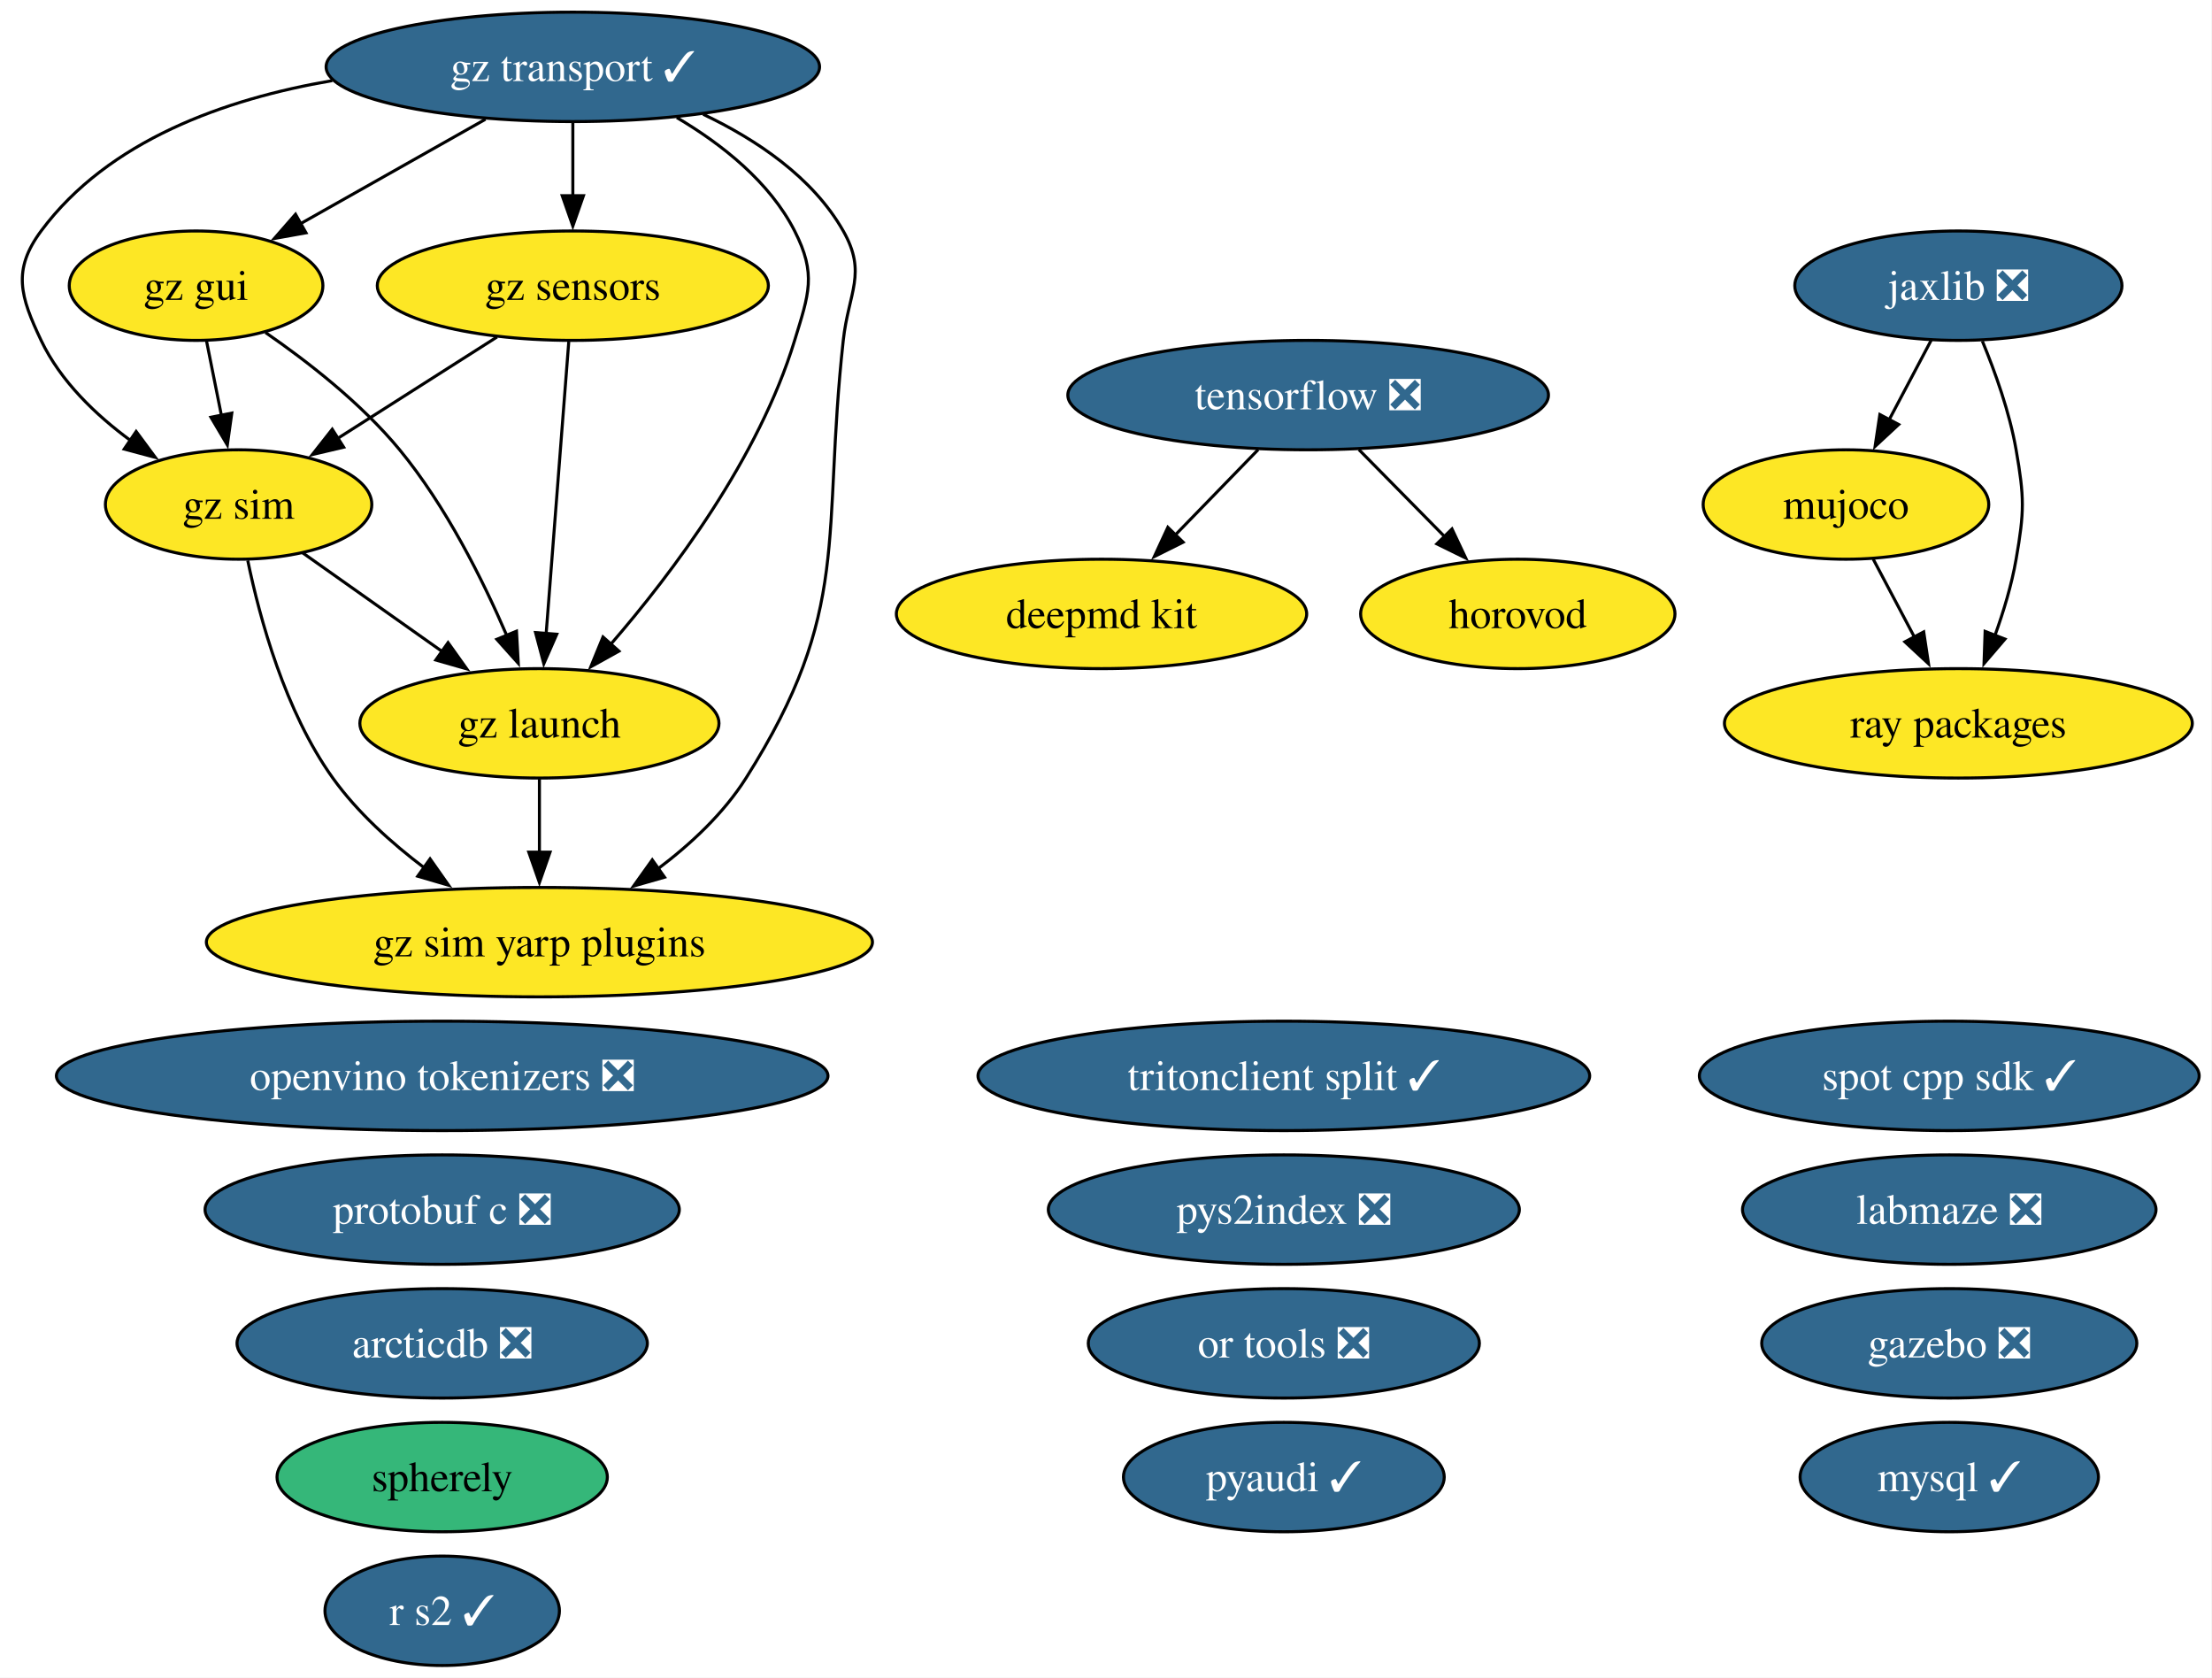
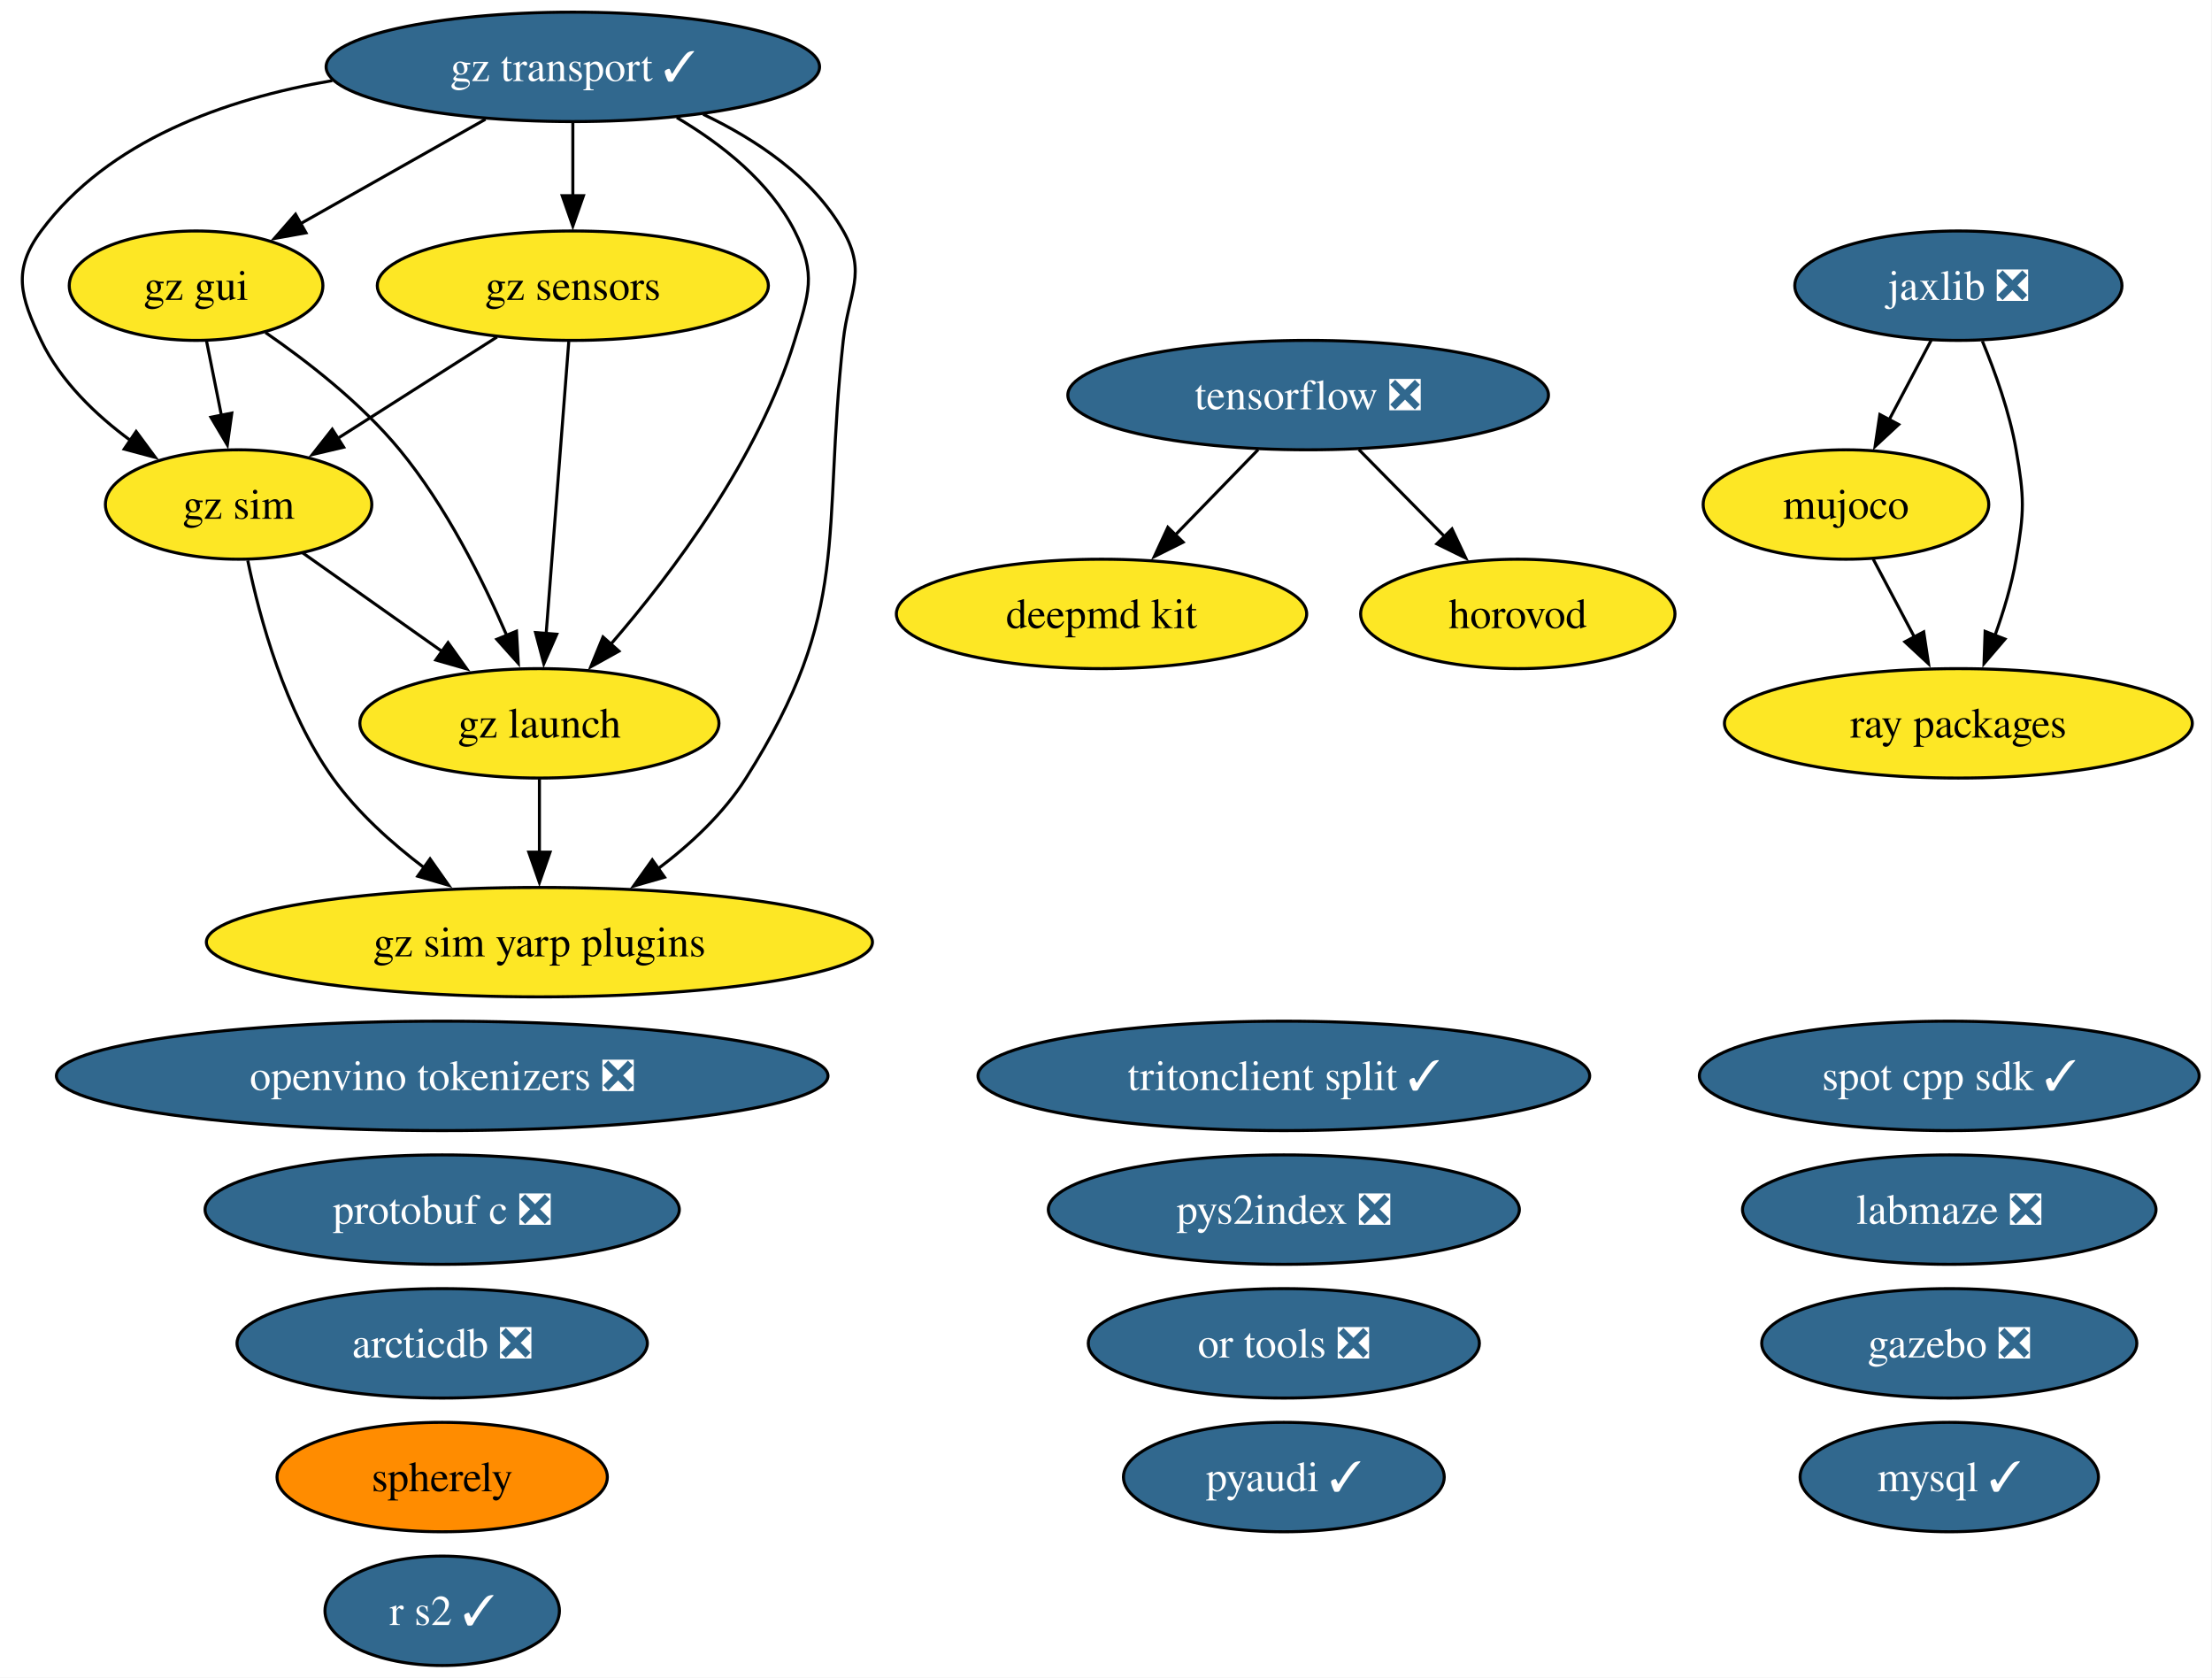
<svg xmlns="http://www.w3.org/2000/svg" xmlns:xlink="http://www.w3.org/1999/xlink" width="728pt" height="552pt" viewBox="0.00 0.00 728.00 552.00">
  <g id="graph0" class="graph" transform="scale(1 1) rotate(0) translate(4 548)">
    <polygon fill="white" stroke="none" points="-4,4 -4,-548 723.78,-548 723.78,4 -4,4" />
    <g id="node1" class="node">
      <g id="a_node1">
        <a xlink:href="https://github.com/conda-forge/arcticdb-feedstock/pull/629" xlink:title="arcticdb ❎">
          <ellipse fill="#31688e" stroke="black" cx="141.53" cy="-106" rx="67.52" ry="18" />
          <text xml:space="preserve" text-anchor="middle" x="141.53" y="-101.33" font-family="Times,serif" font-size="14.00" fill="white">arcticdb ❎</text>
        </a>
      </g>
    </g>
    <g id="node2" class="node">
      <g id="a_node2">
        <a xlink:href="https://github.com/conda-forge/deepmd-kit-feedstock" xlink:title="deepmd kit">
          <ellipse fill="#fde725" stroke="black" cx="358.53" cy="-346" rx="67.52" ry="18" />
          <text xml:space="preserve" text-anchor="middle" x="358.53" y="-341.32" font-family="Times,serif" font-size="14.00">deepmd kit</text>
        </a>
      </g>
    </g>
    <g id="node3" class="node">
      <g id="a_node3">
        <a xlink:href="https://github.com/conda-forge/gazebo-feedstock/pull/270" xlink:title="gazebo ❎">
          <ellipse fill="#31688e" stroke="black" cx="637.53" cy="-106" rx="61.73" ry="18" />
          <text xml:space="preserve" text-anchor="middle" x="637.53" y="-101.33" font-family="Times,serif" font-size="14.00" fill="white">gazebo ❎</text>
        </a>
      </g>
    </g>
    <g id="node4" class="node">
      <g id="a_node4">
        <a xlink:href="https://github.com/conda-forge/gz-gui-feedstock" xlink:title="gz gui">
          <ellipse fill="#fde725" stroke="black" cx="60.53" cy="-454" rx="41.74" ry="18" />
          <text xml:space="preserve" text-anchor="middle" x="60.53" y="-449.32" font-family="Times,serif" font-size="14.00">gz gui</text>
        </a>
      </g>
    </g>
    <g id="node5" class="node">
      <g id="a_node5">
        <a xlink:href="https://github.com/conda-forge/gz-launch-feedstock" xlink:title="gz launch">
          <ellipse fill="#fde725" stroke="black" cx="173.53" cy="-310" rx="59.1" ry="18" />
          <text xml:space="preserve" text-anchor="middle" x="173.53" y="-305.32" font-family="Times,serif" font-size="14.00">gz launch</text>
        </a>
      </g>
    </g>
    <g id="edge1" class="edge">
      <path fill="none" stroke="black" d="M83.38,-438.59C97.39,-428.93 114.99,-415.22 127.53,-400 142.72,-381.57 154.85,-357.31 162.83,-338.78" />
      <polygon fill="black" stroke="black" points="165.98,-340.32 166.57,-329.75 159.51,-337.65 165.98,-340.32" />
    </g>
    <g id="node7" class="node">
      <g id="a_node7">
        <a xlink:href="https://github.com/conda-forge/gz-sim-feedstock" xlink:title="gz sim">
          <ellipse fill="#fde725" stroke="black" cx="74.53" cy="-382" rx="43.84" ry="18" />
          <text xml:space="preserve" text-anchor="middle" x="74.53" y="-377.32" font-family="Times,serif" font-size="14.00">gz sim</text>
        </a>
      </g>
    </g>
    <g id="edge2" class="edge">
      <path fill="none" stroke="black" d="M63.99,-435.7C65.47,-428.32 67.23,-419.52 68.88,-411.25" />
      <polygon fill="black" stroke="black" points="72.29,-412.08 70.82,-401.59 65.42,-410.71 72.29,-412.08" />
    </g>
    <g id="node8" class="node">
      <g id="a_node8">
        <a xlink:href="https://github.com/conda-forge/gz-sim-yarp-plugins-feedstock" xlink:title="gz sim yarp plugins">
          <ellipse fill="#fde725" stroke="black" cx="173.53" cy="-238" rx="109.61" ry="18" />
          <text xml:space="preserve" text-anchor="middle" x="173.53" y="-233.32" font-family="Times,serif" font-size="14.00">gz sim yarp plugins</text>
        </a>
      </g>
    </g>
    <g id="edge3" class="edge">
      <path fill="none" stroke="black" d="M173.53,-291.7C173.53,-284.41 173.53,-275.73 173.53,-267.54" />
      <polygon fill="black" stroke="black" points="177.03,-267.62 173.53,-257.62 170.03,-267.62 177.03,-267.62" />
    </g>
    <g id="node6" class="node">
      <g id="a_node6">
        <a xlink:href="https://github.com/conda-forge/gz-sensors-feedstock" xlink:title="gz sensors">
          <ellipse fill="#fde725" stroke="black" cx="184.53" cy="-454" rx="64.36" ry="18" />
          <text xml:space="preserve" text-anchor="middle" x="184.53" y="-449.32" font-family="Times,serif" font-size="14.00">gz sensors</text>
        </a>
      </g>
    </g>
    <g id="edge4" class="edge">
      <path fill="none" stroke="black" d="M183.19,-435.59C181.33,-411.61 177.96,-368.14 175.74,-339.42" />
      <polygon fill="black" stroke="black" points="179.24,-339.32 174.98,-329.62 172.26,-339.86 179.24,-339.32" />
    </g>
    <g id="edge5" class="edge">
      <path fill="none" stroke="black" d="M159.57,-437.12C143.99,-427.2 123.78,-414.34 106.97,-403.64" />
      <polygon fill="black" stroke="black" points="109.11,-400.86 98.8,-398.44 105.35,-406.76 109.11,-400.86" />
    </g>
    <g id="edge6" class="edge">
      <path fill="none" stroke="black" d="M95.53,-366.15C108.97,-356.65 126.67,-344.14 141.81,-333.43" />
      <polygon fill="black" stroke="black" points="143.46,-336.55 149.61,-327.92 139.42,-330.83 143.46,-336.55" />
    </g>
    <g id="edge7" class="edge">
      <path fill="none" stroke="black" d="M77.54,-363.58C81.47,-344.57 89.8,-313.94 105.53,-292 113.64,-280.69 124.83,-270.61 135.79,-262.35" />
      <polygon fill="black" stroke="black" points="137.54,-265.4 143.64,-256.73 133.47,-259.7 137.54,-265.4" />
    </g>
    <g id="node9" class="node">
      <g id="a_node9">
        <a xlink:href="https://github.com/conda-forge/gz-transport-feedstock/pull/107" xlink:title="gz transport ✓">
          <ellipse fill="#31688e" stroke="black" cx="184.53" cy="-526" rx="81.2" ry="18" />
          <text xml:space="preserve" text-anchor="middle" x="184.53" y="-521.33" font-family="Times,serif" font-size="14.00" fill="white">gz transport ✓</text>
        </a>
      </g>
    </g>
    <g id="edge8" class="edge">
      <path fill="none" stroke="black" d="M155.77,-508.76C137.58,-498.49 113.97,-485.16 94.8,-474.34" />
      <polygon fill="black" stroke="black" points="96.71,-471.4 86.28,-469.53 93.26,-477.5 96.71,-471.4" />
    </g>
    <g id="edge9" class="edge">
      <path fill="none" stroke="black" d="M218.75,-509.31C233.52,-500.59 249.28,-488.19 257.53,-472 264.8,-457.75 262.2,-451.3 257.53,-436 245.71,-397.19 217.35,-359.5 196.86,-335.84" />
      <polygon fill="black" stroke="black" points="199.7,-333.76 190.44,-328.61 194.46,-338.41 199.7,-333.76" />
    </g>
    <g id="edge10" class="edge">
      <path fill="none" stroke="black" d="M184.53,-507.7C184.53,-500.41 184.53,-491.73 184.53,-483.54" />
      <polygon fill="black" stroke="black" points="188.03,-483.62 184.53,-473.62 181.03,-483.62 188.03,-483.62" />
    </g>
    <g id="edge11" class="edge">
      <path fill="none" stroke="black" d="M105.36,-521.47C70.12,-515.46 31.67,-501.83 9.53,-472 0,-459.15 2.67,-450.45 9.53,-436 15.89,-422.61 27.47,-411.49 39.11,-402.95" />
      <polygon fill="black" stroke="black" points="40.81,-406.03 47.11,-397.51 36.87,-400.24 40.81,-406.03" />
    </g>
    <g id="edge12" class="edge">
      <path fill="none" stroke="black" d="M227.42,-510.4C244.97,-502.06 263.49,-489.67 273.53,-472 281.44,-458.09 275.28,-451.9 273.53,-436 266.38,-370.83 276.56,-347.42 241.53,-292 234.16,-280.34 223.28,-270.2 212.37,-262" />
      <polygon fill="black" stroke="black" points="214.71,-259.37 204.52,-256.46 210.67,-265.08 214.71,-259.37" />
    </g>
    <g id="node10" class="node">
      <g id="a_node10">
        <a xlink:href="https://github.com/conda-forge/horovod-feedstock" xlink:title="horovod">
          <ellipse fill="#fde725" stroke="black" cx="495.53" cy="-346" rx="51.73" ry="18" />
          <text xml:space="preserve" text-anchor="middle" x="495.53" y="-341.32" font-family="Times,serif" font-size="14.00">horovod</text>
        </a>
      </g>
    </g>
    <g id="node11" class="node">
      <g id="a_node11">
        <a xlink:href="https://github.com/conda-forge/jaxlib-feedstock/pull/367" xlink:title="jaxlib ❎">
          <ellipse fill="#31688e" stroke="black" cx="640.53" cy="-454" rx="53.84" ry="18" />
          <text xml:space="preserve" text-anchor="middle" x="640.53" y="-449.32" font-family="Times,serif" font-size="14.00" fill="white">jaxlib ❎</text>
        </a>
      </g>
    </g>
    <g id="node13" class="node">
      <g id="a_node13">
        <a xlink:href="https://github.com/conda-forge/mujoco-feedstock" xlink:title="mujoco">
          <ellipse fill="#fde725" stroke="black" cx="603.53" cy="-382" rx="47" ry="18" />
          <text xml:space="preserve" text-anchor="middle" x="603.53" y="-377.32" font-family="Times,serif" font-size="14.00">mujoco</text>
        </a>
      </g>
    </g>
    <g id="edge13" class="edge">
      <path fill="none" stroke="black" d="M631.58,-436.05C627.4,-428.14 622.32,-418.54 617.64,-409.69" />
      <polygon fill="black" stroke="black" points="620.88,-408.33 613.12,-401.13 614.69,-411.6 620.88,-408.33" />
    </g>
    <g id="node21" class="node">
      <g id="a_node21">
        <a xlink:href="https://github.com/conda-forge/ray-packages-feedstock" xlink:title="ray packages">
          <ellipse fill="#fde725" stroke="black" cx="640.53" cy="-310" rx="76.99" ry="18" />
          <text xml:space="preserve" text-anchor="middle" x="640.53" y="-305.32" font-family="Times,serif" font-size="14.00">ray packages</text>
        </a>
      </g>
    </g>
    <g id="edge14" class="edge">
      <path fill="none" stroke="black" d="M648.43,-435.75C652.64,-425.58 657.39,-412.33 659.53,-400 662.27,-384.24 662.27,-379.76 659.53,-364 658.08,-355.62 655.42,-346.82 652.54,-338.84" />
      <polygon fill="black" stroke="black" points="655.86,-337.72 648.97,-329.67 649.33,-340.25 655.86,-337.72" />
    </g>
    <g id="node12" class="node">
      <g id="a_node12">
        <a xlink:href="https://github.com/conda-forge/labmaze-feedstock/pull/22" xlink:title="labmaze ❎">
          <ellipse fill="#31688e" stroke="black" cx="637.53" cy="-150" rx="68.04" ry="18" />
          <text xml:space="preserve" text-anchor="middle" x="637.53" y="-145.32" font-family="Times,serif" font-size="14.00" fill="white">labmaze ❎</text>
        </a>
      </g>
    </g>
    <g id="edge15" class="edge">
      <path fill="none" stroke="black" d="M612.49,-364.05C616.57,-356.35 621.49,-347.03 626.07,-338.36" />
      <polygon fill="black" stroke="black" points="629.12,-340.09 630.7,-329.61 622.93,-336.82 629.12,-340.09" />
    </g>
    <g id="node14" class="node">
      <g id="a_node14">
        <a xlink:href="https://github.com/conda-forge/mysql-feedstock/pull/128" xlink:title="mysql ✓">
          <ellipse fill="#31688e" stroke="black" cx="637.53" cy="-62" rx="49.1" ry="18" />
          <text xml:space="preserve" text-anchor="middle" x="637.53" y="-57.33" font-family="Times,serif" font-size="14.00" fill="white">mysql ✓</text>
        </a>
      </g>
    </g>
    <g id="node15" class="node">
      <g id="a_node15">
        <a xlink:href="https://github.com/conda-forge/openvino-tokenizers-feedstock/pull/75" xlink:title="openvino tokenizers ❎">
          <ellipse fill="#31688e" stroke="black" cx="141.53" cy="-194" rx="126.97" ry="18" />
          <text xml:space="preserve" text-anchor="middle" x="141.53" y="-189.32" font-family="Times,serif" font-size="14.00" fill="white">openvino tokenizers ❎</text>
        </a>
      </g>
    </g>
    <g id="node16" class="node">
      <g id="a_node16">
        <a xlink:href="https://github.com/conda-forge/or-tools-feedstock/pull/72" xlink:title="or tools ❎">
          <ellipse fill="#31688e" stroke="black" cx="418.53" cy="-106" rx="64.36" ry="18" />
          <text xml:space="preserve" text-anchor="middle" x="418.53" y="-101.33" font-family="Times,serif" font-size="14.00" fill="white">or tools ❎</text>
        </a>
      </g>
    </g>
    <g id="node17" class="node">
      <g id="a_node17">
        <a xlink:href="https://github.com/conda-forge/protobuf-c-feedstock/pull/12" xlink:title="protobuf c ❎">
          <ellipse fill="#31688e" stroke="black" cx="141.53" cy="-150" rx="78.04" ry="18" />
          <text xml:space="preserve" text-anchor="middle" x="141.53" y="-145.32" font-family="Times,serif" font-size="14.00" fill="white">protobuf c ❎</text>
        </a>
      </g>
    </g>
    <g id="node18" class="node">
      <g id="a_node18">
        <a xlink:href="https://github.com/conda-forge/pyaudi-feedstock/pull/64" xlink:title="pyaudi ✓">
          <ellipse fill="#31688e" stroke="black" cx="418.53" cy="-62" rx="52.79" ry="18" />
          <text xml:space="preserve" text-anchor="middle" x="418.53" y="-57.33" font-family="Times,serif" font-size="14.00" fill="white">pyaudi ✓</text>
        </a>
      </g>
    </g>
    <g id="node19" class="node">
      <g id="a_node19">
        <a xlink:href="https://github.com/conda-forge/pys2index-feedstock/pull/36" xlink:title="pys2index ❎">
          <ellipse fill="#31688e" stroke="black" cx="418.53" cy="-150" rx="77.51" ry="18" />
          <text xml:space="preserve" text-anchor="middle" x="418.53" y="-145.32" font-family="Times,serif" font-size="14.00" fill="white">pys2index ❎</text>
        </a>
      </g>
    </g>
    <g id="node20" class="node">
      <g id="a_node20">
        <a xlink:href="https://github.com/conda-forge/r-s2-feedstock/pull/31" xlink:title="r s2 ✓">
          <ellipse fill="#31688e" stroke="black" cx="141.53" cy="-18" rx="38.58" ry="18" />
          <text xml:space="preserve" text-anchor="middle" x="141.53" y="-13.32" font-family="Times,serif" font-size="14.00" fill="white">r s2 ✓</text>
        </a>
      </g>
    </g>
    <g id="node22" class="node">
      <g id="a_node22">
        <a xlink:href="https://github.com/conda-forge/spherely-feedstock" xlink:title="spherely">
-           <ellipse fill="#35b779" stroke="black" cx="141.53" cy="-62" rx="54.36" ry="18" />
+           <ellipse fill="#ff8c00" stroke="black" cx="141.53" cy="-62" rx="54.36" ry="18" />
          <text xml:space="preserve" text-anchor="middle" x="141.53" y="-57.33" font-family="Times,serif" font-size="14.00">spherely</text>
        </a>
      </g>
    </g>
    <g id="node23" class="node">
      <g id="a_node23">
        <a xlink:href="https://github.com/conda-forge/spot-cpp-sdk-feedstock/pull/7" xlink:title="spot cpp sdk ✓">
          <ellipse fill="#31688e" stroke="black" cx="637.53" cy="-194" rx="82.25" ry="18" />
          <text xml:space="preserve" text-anchor="middle" x="637.53" y="-189.32" font-family="Times,serif" font-size="14.00" fill="white">spot cpp sdk ✓</text>
        </a>
      </g>
    </g>
    <g id="node24" class="node">
      <g id="a_node24">
        <a xlink:href="https://github.com/conda-forge/tensorflow-feedstock/pull/504" xlink:title="tensorflow ❎">
          <ellipse fill="#31688e" stroke="black" cx="426.53" cy="-418" rx="79.09" ry="18" />
          <text xml:space="preserve" text-anchor="middle" x="426.53" y="-413.32" font-family="Times,serif" font-size="14.00" fill="white">tensorflow ❎</text>
        </a>
      </g>
    </g>
    <g id="edge16" class="edge">
      <path fill="none" stroke="black" d="M410.07,-400.05C401.89,-391.63 391.83,-381.28 382.79,-371.97" />
      <polygon fill="black" stroke="black" points="385.38,-369.61 375.9,-364.87 380.36,-374.49 385.38,-369.61" />
    </g>
    <g id="edge17" class="edge">
      <path fill="none" stroke="black" d="M443.24,-400.05C451.75,-391.42 462.26,-380.76 471.61,-371.27" />
      <polygon fill="black" stroke="black" points="473.87,-373.96 478.4,-364.38 468.88,-369.05 473.87,-373.96" />
    </g>
    <g id="node25" class="node">
      <g id="a_node25">
        <a xlink:href="https://github.com/conda-forge/tritonclient-split-feedstock/pull/59" xlink:title="tritonclient split ✓">
          <ellipse fill="#31688e" stroke="black" cx="418.53" cy="-194" rx="100.66" ry="18" />
          <text xml:space="preserve" text-anchor="middle" x="418.53" y="-189.32" font-family="Times,serif" font-size="14.00" fill="white">tritonclient split ✓</text>
        </a>
      </g>
    </g>
  </g>
</svg>
